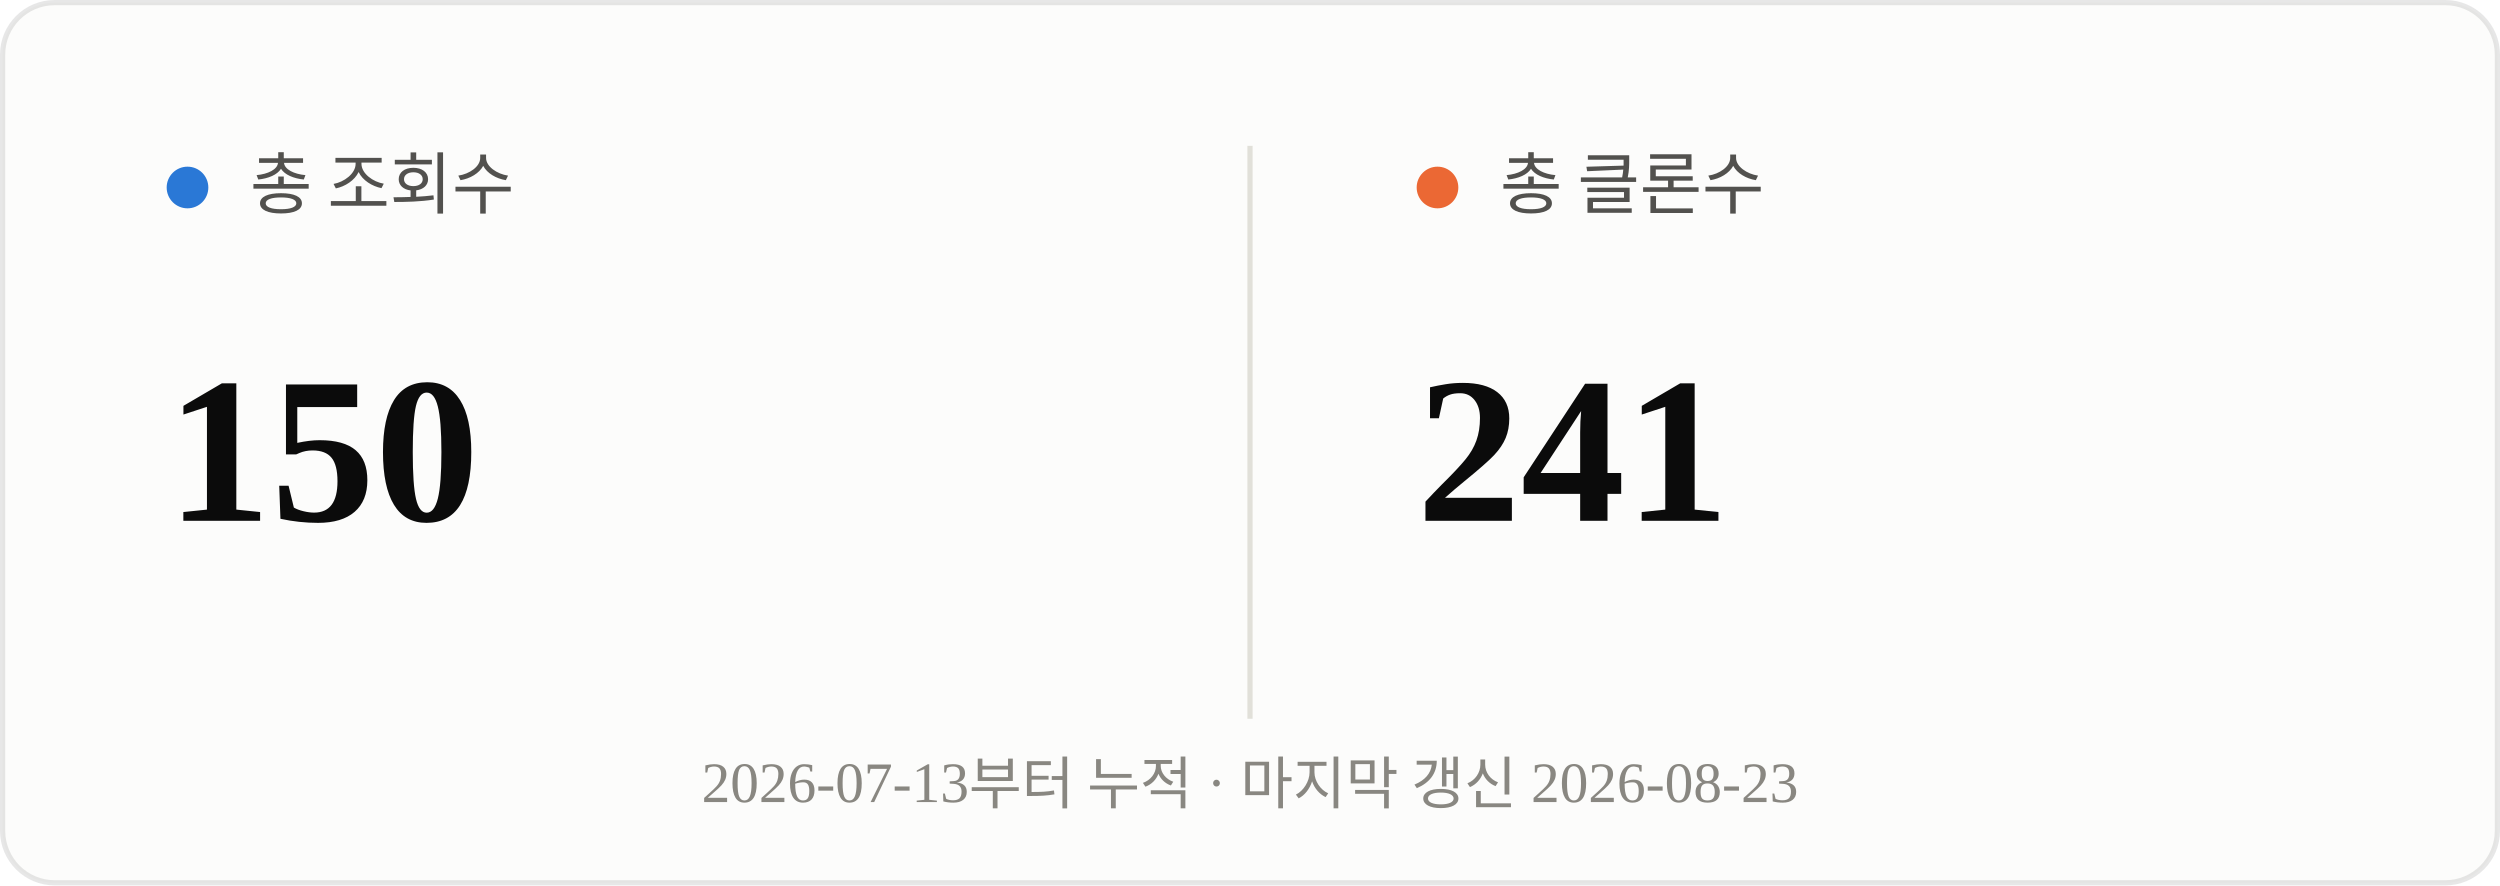
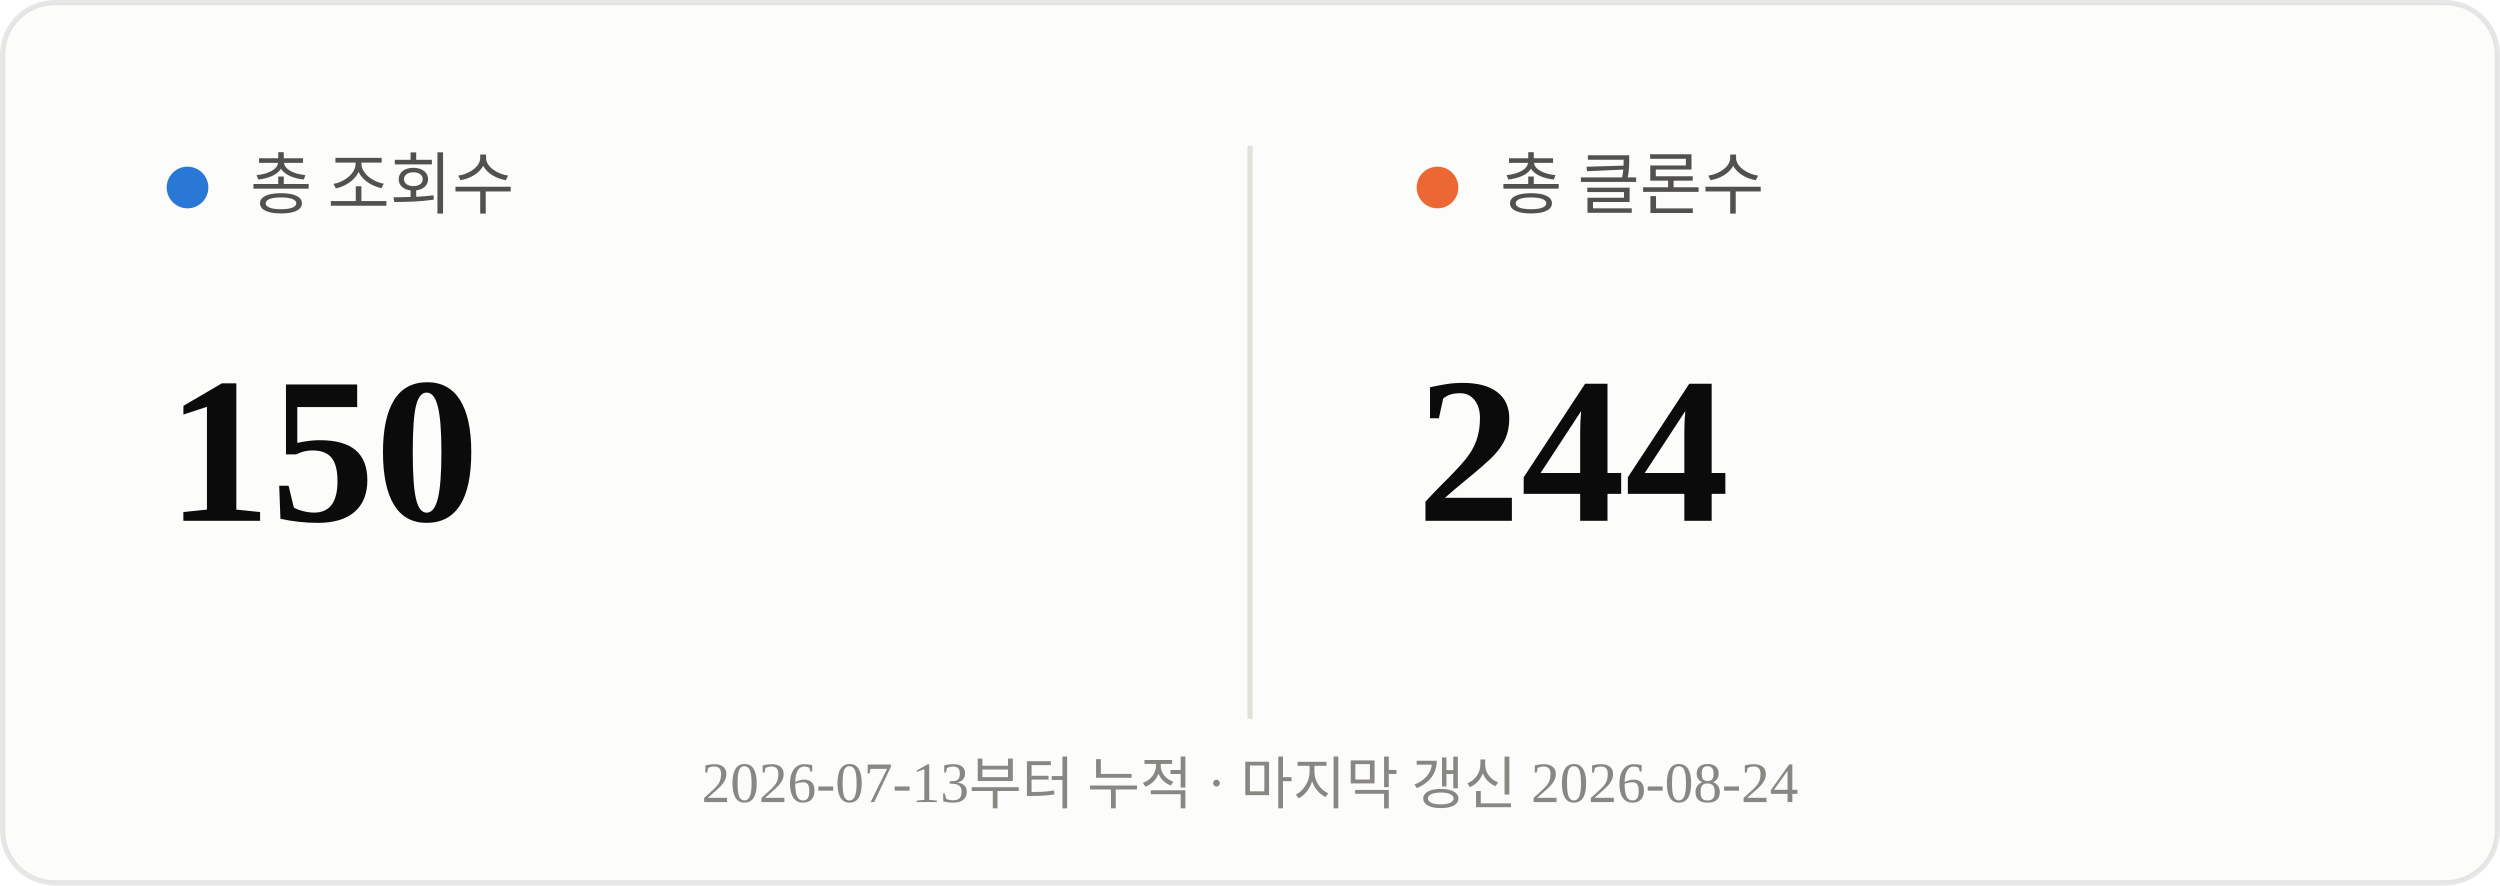
<svg xmlns="http://www.w3.org/2000/svg" viewBox="0 0 480 170" width="480" height="170">
  <rect x="0.5" y="0.5" width="479" height="169" rx="10" fill="#fcfcfb" stroke="rgba(11,11,11,0.10)" />
  <line x1="240" y1="28" x2="240" y2="138" stroke="#e1e0d9" stroke-width="1" />
  <circle cx="36" cy="36" r="4" fill="#2a78d6" />
  <text x="48" y="40" font-size="13" fill="#52514e">총 조회수</text>
  <text x="32" y="100" font-size="40" font-weight="700" fill="#0b0b0b">150</text>
  <circle cx="276" cy="36" r="4" fill="#eb6834" />
  <text x="288" y="40" font-size="13" fill="#52514e">총 클론수</text>
-   <text x="272" y="100" font-size="40" font-weight="700" fill="#0b0b0b">241</text>
-   <text x="240" y="154" text-anchor="middle" font-size="11" fill="#898781">2026-07-13부터 누적 · 마지막 갱신 2026-08-23</text>
+   <text x="272" y="100" font-size="40" font-weight="700" fill="#0b0b0b">244</text>
+   <text x="240" y="154" text-anchor="middle" font-size="11" fill="#898781">2026-07-13부터 누적 · 마지막 갱신 2026-08-24</text>
</svg>
